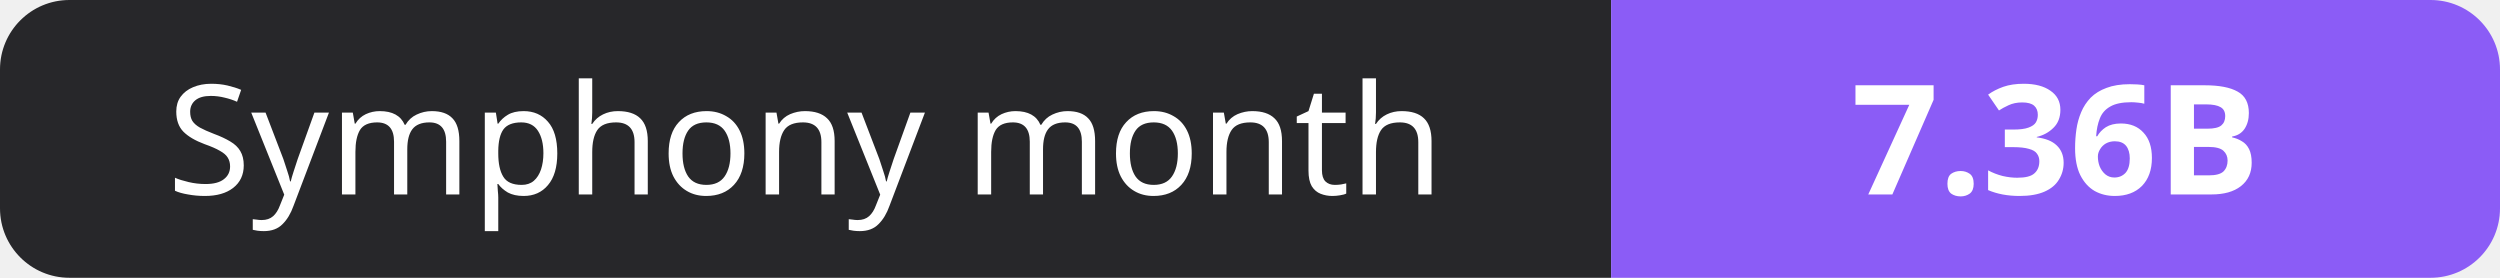
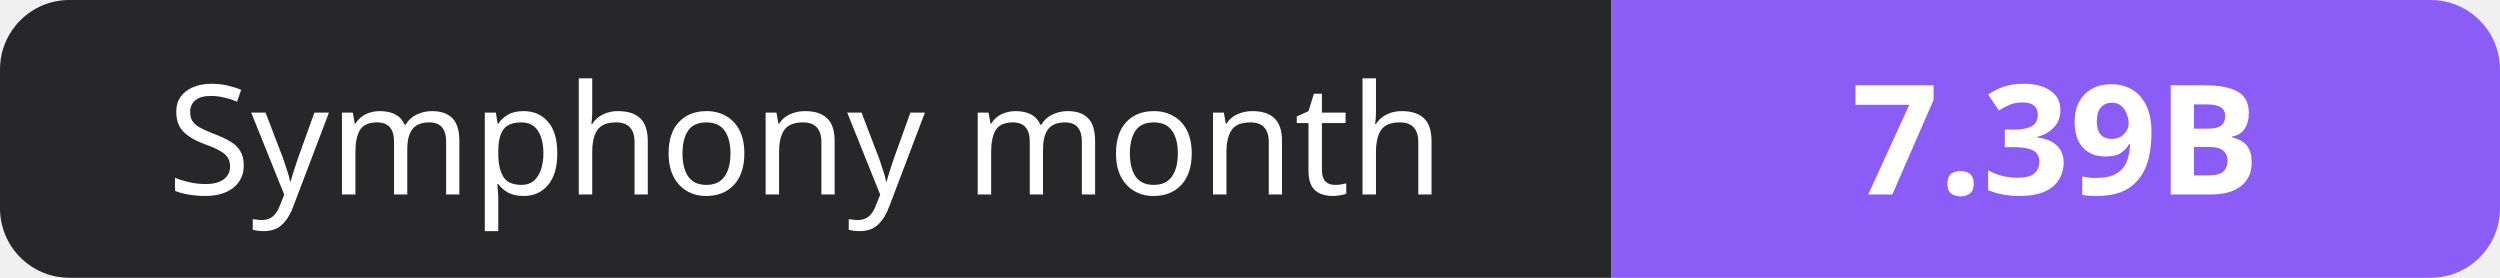
- <svg xmlns="http://www.w3.org/2000/svg" width="180" height="20" role="img" aria-label="Symphony month: 7.36B">
+ <svg xmlns="http://www.w3.org/2000/svg" width="180" height="20" role="img" aria-label="Symphony month: 7.39B">
  <clipPath id="r">
    <rect width="180" height="20" rx="5" fill="#fff" />
  </clipPath>
  <g clip-path="url(#r)">
    <rect width="116" height="20" fill="#27272a" />
    <rect x="116" width="64" height="20" fill="#8b5cf6" />
  </g>
  <g fill="#fff" text-anchor="middle" font-family="Verdana,Geneva,sans-serif" font-size="11">
    <text x="58.0" y="14">Symphony month</text>
-     <text x="148.0" y="14" font-weight="700">7.36B</text>
+     <text x="148.0" y="14" font-weight="700">7.39B</text>
  </g>
</svg>
